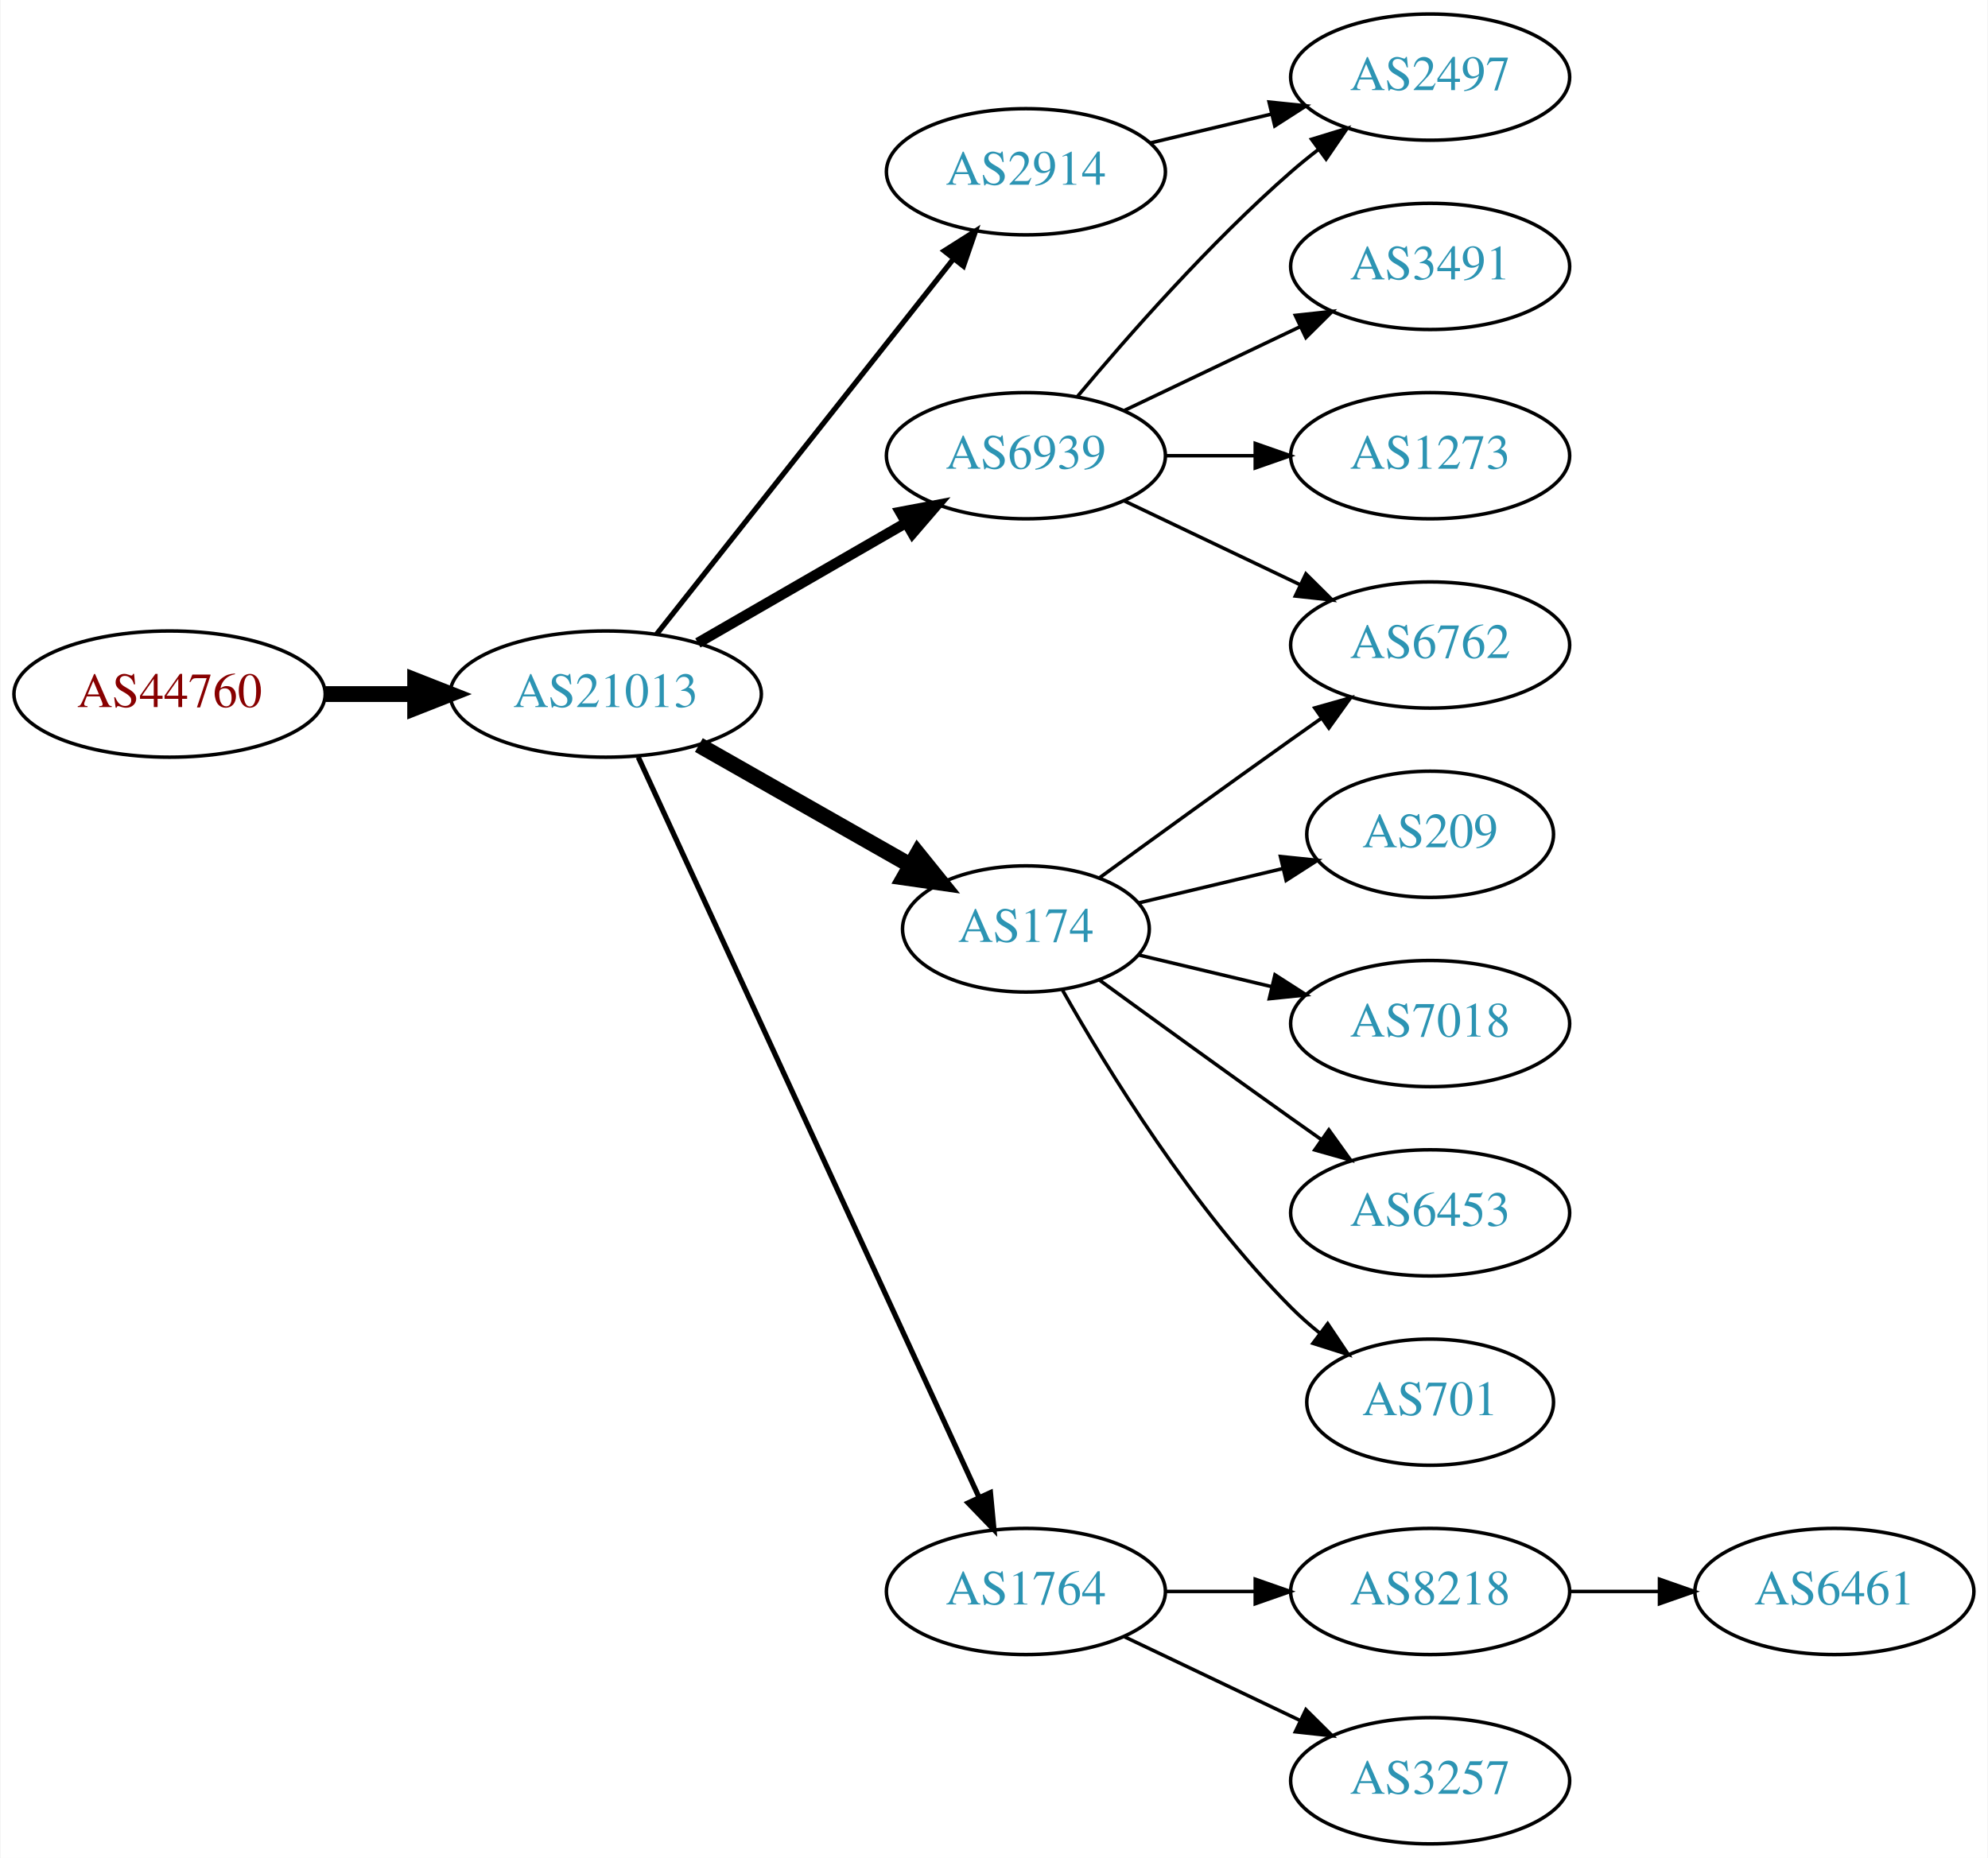
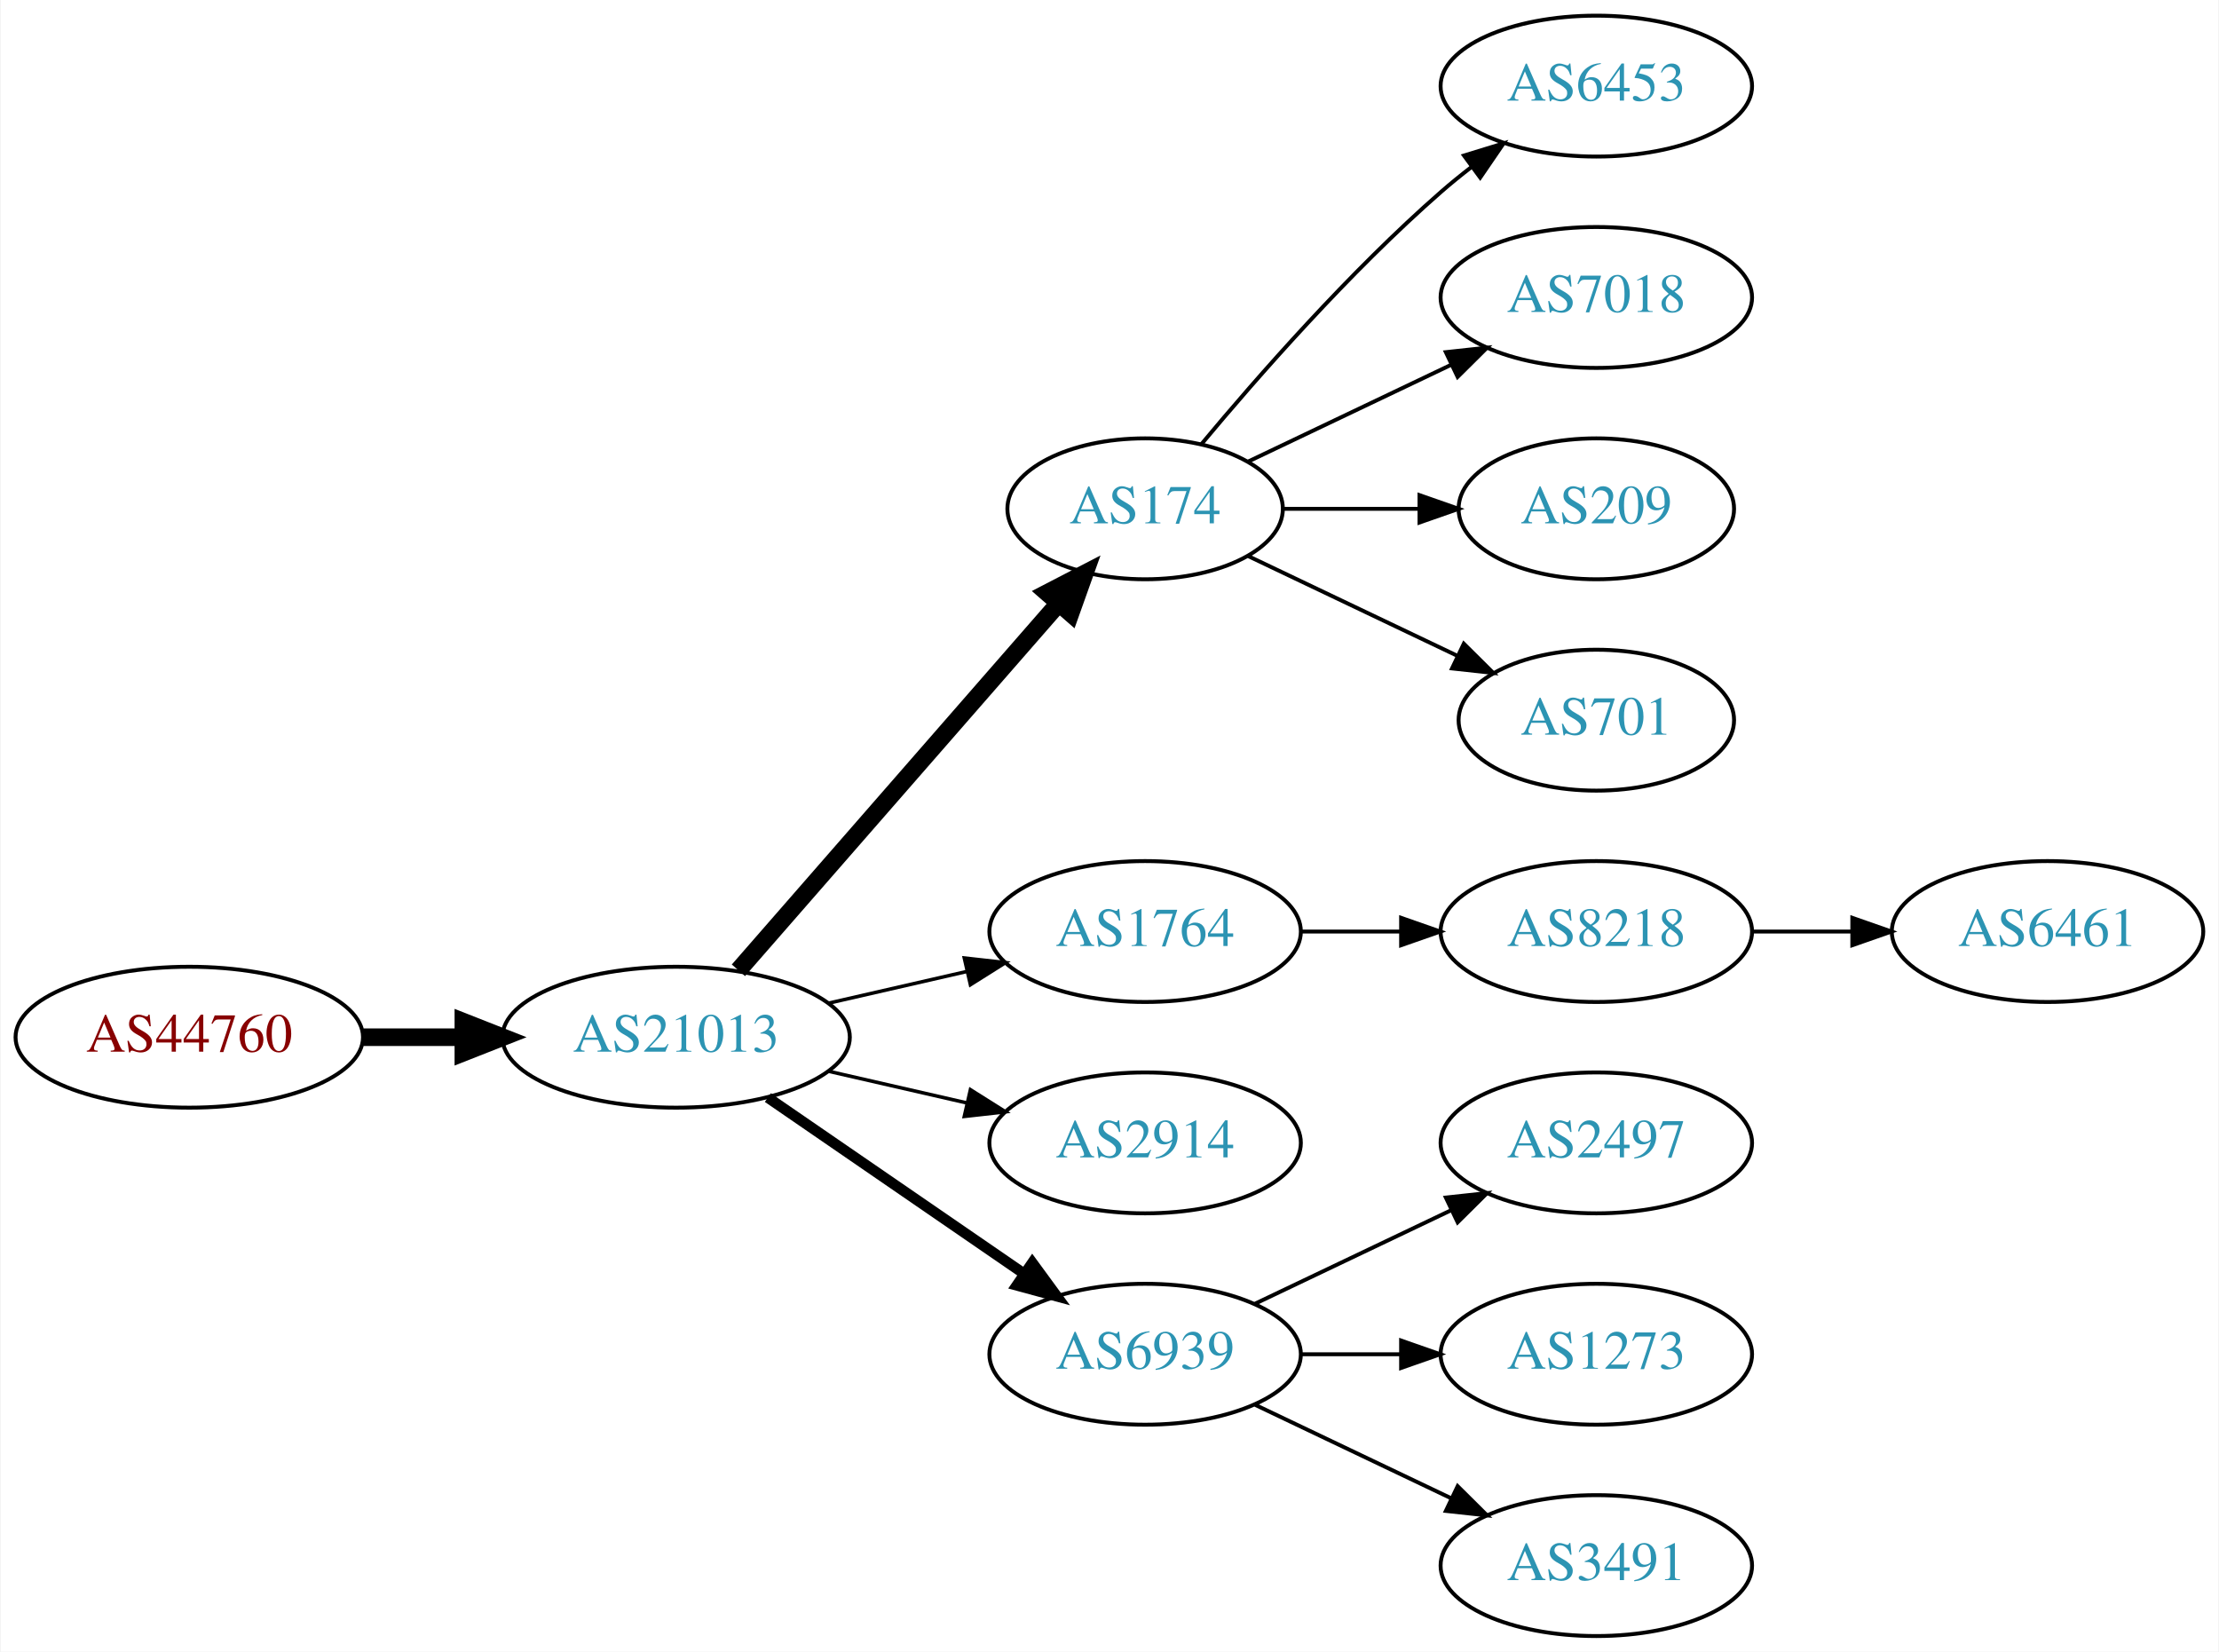
- <svg xmlns="http://www.w3.org/2000/svg" xmlns:xlink="http://www.w3.org/1999/xlink" width="567pt" height="530pt" viewBox="0.00 0.00 566.66 530.00">
-   <g id="graph0" class="graph" transform="scale(1 1) rotate(0) translate(4 526)">
-     <polygon fill="white" stroke="none" points="-4,4 -4,-526 562.663,-526 562.663,4 -4,4" />
+ <svg xmlns="http://www.w3.org/2000/svg" xmlns:xlink="http://www.w3.org/1999/xlink" width="567pt" height="422pt" viewBox="0.00 0.00 566.66 422.00">
+   <g id="graph0" class="graph" transform="scale(1 1) rotate(0) translate(4 418)">
+     <polygon fill="white" stroke="none" points="-4,4 -4,-418 562.663,-418 562.663,4 -4,4" />
    <g id="node1" class="node">
      <g id="a_node1">
        <a xlink:href="/asn/44760" xlink:title="AS44760 ~ Skidata AG [AT]">
-           <ellipse fill="#ffffff" stroke="black" cx="44.196" cy="-328" rx="44.393" ry="18" />
-           <text text-anchor="middle" x="44.196" y="-324.3" font-family="Times,serif" font-size="14.00" fill="#880000">AS44760</text>
+           <ellipse fill="#ffffff" stroke="black" cx="44.196" cy="-153" rx="44.393" ry="18" />
+           <text text-anchor="middle" x="44.196" y="-149.3" font-family="Times,serif" font-size="14.00" fill="#880000">AS44760</text>
        </a>
      </g>
    </g>
    <g id="node2" class="node">
      <g id="a_node2">
        <a xlink:href="/asn/21013" xlink:title="AS21013 ~ Wels, AT [AT]">
-           <ellipse fill="#ffffff" stroke="black" cx="168.588" cy="-328" rx="44.393" ry="18" />
-           <text text-anchor="middle" x="168.588" y="-324.3" font-family="Times,serif" font-size="14.00" fill="#2c94b3">AS21013</text>
+           <ellipse fill="#ffffff" stroke="black" cx="168.588" cy="-153" rx="44.393" ry="18" />
+           <text text-anchor="middle" x="168.588" y="-149.3" font-family="Times,serif" font-size="14.00" fill="#2c94b3">AS21013</text>
        </a>
      </g>
    </g>
    <g id="edge1" class="edge">
-       <path fill="none" stroke="black" stroke-width="4.5" d="M88.692,-328C96.898,-328 105.569,-328 114.041,-328" />
-       <polygon fill="black" stroke="black" stroke-width="4.5" points="114.233,-331.938 124.233,-328 114.233,-324.063 114.233,-331.938" />
+       <path fill="none" stroke="black" stroke-width="4.5" d="M88.692,-153C96.898,-153 105.569,-153 114.041,-153" />
+       <polygon fill="black" stroke="black" stroke-width="4.5" points="114.233,-156.938 124.233,-153 114.233,-149.063 114.233,-156.938" />
    </g>
    <g id="node3" class="node">
      <g id="a_node3">
-         <a xlink:href="/asn/6939" xlink:title="AS6939 ~ Hurricane Electric LLC [US]">
-           <ellipse fill="#ffffff" stroke="black" cx="288.431" cy="-396" rx="39.794" ry="18" />
-           <text text-anchor="middle" x="288.431" y="-392.3" font-family="Times,serif" font-size="14.00" fill="#2c94b3">AS6939</text>
+         <a xlink:href="/asn/174" xlink:title="AS174 ~ Cogent Communications [US]">
+           <ellipse fill="#ffffff" stroke="black" cx="288.431" cy="-288" rx="35.194" ry="18" />
+           <text text-anchor="middle" x="288.431" y="-284.3" font-family="Times,serif" font-size="14.00" fill="#2c94b3">AS174</text>
        </a>
      </g>
    </g>
    <g id="edge2" class="edge">
-       <path fill="none" stroke="black" stroke-width="3" d="M194.868,-342.588C212.188,-352.582 235.339,-365.941 254.155,-376.799" />
-       <polygon fill="black" stroke="black" stroke-width="3" points="252.588,-379.935 262.999,-381.902 256.087,-373.872 252.588,-379.935" />
+       <path fill="none" stroke="black" stroke-width="4.5" d="M184.513,-170.098C205.168,-193.76 242.581,-236.62 266.157,-263.629" />
+       <polygon fill="black" stroke="black" stroke-width="4.5" points="263.453,-266.519 272.996,-271.463 269.386,-261.34 263.453,-266.519" />
    </g>
    <g id="node4" class="node">
      <g id="a_node4">
        <a xlink:href="/asn/1764" xlink:title="AS1764 ~ NEXTLAYER-AS [AT]">
-           <ellipse fill="#ffffff" stroke="black" cx="288.431" cy="-72" rx="39.794" ry="18" />
-           <text text-anchor="middle" x="288.431" y="-68.3" font-family="Times,serif" font-size="14.00" fill="#2c94b3">AS1764</text>
+           <ellipse fill="#ffffff" stroke="black" cx="288.431" cy="-180" rx="39.794" ry="18" />
+           <text text-anchor="middle" x="288.431" y="-176.3" font-family="Times,serif" font-size="14.00" fill="#2c94b3">AS1764</text>
        </a>
      </g>
    </g>
    <g id="edge3" class="edge">
-       <path fill="none" stroke="black" stroke-width="1.5" d="M177.875,-309.999C198.251,-265.734 250.889,-151.383 275.017,-98.969" />
-       <polygon fill="black" stroke="black" stroke-width="1.5" points="278.308,-100.189 279.31,-89.642 271.949,-97.262 278.308,-100.189" />
+       <path fill="none" stroke="black" stroke-width="0.9" d="M207.523,-161.692C218.764,-164.267 231.176,-167.111 242.799,-169.774" />
+       <polygon fill="black" stroke="black" stroke-width="0.9" points="242.232,-173.235 252.761,-172.057 243.795,-166.412 242.232,-173.235" />
    </g>
    <g id="node5" class="node">
      <g id="a_node5">
-         <a xlink:href="/asn/174" xlink:title="AS174 ~ Cogent Communications [US]">
-           <ellipse fill="#ffffff" stroke="black" cx="288.431" cy="-261" rx="35.194" ry="18" />
-           <text text-anchor="middle" x="288.431" y="-257.3" font-family="Times,serif" font-size="14.00" fill="#2c94b3">AS174</text>
+         <a xlink:href="/asn/2914" xlink:title="AS2914 ~ NTT America, Inc. [US]">
+           <ellipse fill="#ffffff" stroke="black" cx="288.431" cy="-126" rx="39.794" ry="18" />
+           <text text-anchor="middle" x="288.431" y="-122.3" font-family="Times,serif" font-size="14.00" fill="#2c94b3">AS2914</text>
        </a>
      </g>
    </g>
    <g id="edge4" class="edge">
-       <path fill="none" stroke="black" stroke-width="4.5" d="M195.158,-313.462C212.843,-303.407 236.504,-289.955 255.439,-279.189" />
-       <polygon fill="black" stroke="black" stroke-width="4.5" points="257.56,-282.513 264.307,-274.147 253.668,-275.667 257.56,-282.513" />
+       <path fill="none" stroke="black" stroke-width="0.9" d="M207.523,-144.308C218.764,-141.733 231.176,-138.889 242.799,-136.226" />
+       <polygon fill="black" stroke="black" stroke-width="0.9" points="243.795,-139.588 252.761,-133.943 242.232,-132.765 243.795,-139.588" />
    </g>
    <g id="node6" class="node">
      <g id="a_node6">
-         <a xlink:href="/asn/2914" xlink:title="AS2914 ~ NTT America, Inc. [US]">
-           <ellipse fill="#ffffff" stroke="black" cx="288.431" cy="-477" rx="39.794" ry="18" />
-           <text text-anchor="middle" x="288.431" y="-473.3" font-family="Times,serif" font-size="14.00" fill="#2c94b3">AS2914</text>
+         <a xlink:href="/asn/6939" xlink:title="AS6939 ~ Hurricane Electric LLC [US]">
+           <ellipse fill="#ffffff" stroke="black" cx="288.431" cy="-72" rx="39.794" ry="18" />
+           <text text-anchor="middle" x="288.431" y="-68.3" font-family="Times,serif" font-size="14.00" fill="#2c94b3">AS6939</text>
        </a>
      </g>
    </g>
    <g id="edge5" class="edge">
-       <path fill="none" stroke="black" stroke-width="1.5" d="M183.106,-345.092C203.884,-371.364 243.775,-421.802 267.757,-452.125" />
-       <polygon fill="black" stroke="black" stroke-width="1.5" points="265.122,-454.435 274.07,-460.107 270.612,-450.093 265.122,-454.435" />
+       <path fill="none" stroke="black" stroke-width="2.7" d="M192.031,-137.574C210.612,-124.802 237.173,-106.545 257.553,-92.537" />
+       <polygon fill="black" stroke="black" stroke-width="2.7" points="259.609,-95.371 265.867,-86.822 255.643,-89.602 259.609,-95.371" />
    </g>
    <g id="node7" class="node">
      <g id="a_node7">
-         <a xlink:href="/asn/2497" xlink:title="AS2497 ~ Internet Initiative Japan Inc. [JP]">
-           <ellipse fill="#ffffff" stroke="black" cx="403.724" cy="-504" rx="39.794" ry="18" />
-           <text text-anchor="middle" x="403.724" y="-500.3" font-family="Times,serif" font-size="14.00" fill="#2c94b3">AS2497</text>
+         <a xlink:href="/asn/6453" xlink:title="AS6453 ~ TATA COMMUNICATIONS (AMERICA) INC [US]">
+           <ellipse fill="#ffffff" stroke="black" cx="403.724" cy="-396" rx="39.794" ry="18" />
+           <text text-anchor="middle" x="403.724" y="-392.3" font-family="Times,serif" font-size="14.00" fill="#2c94b3">AS6453</text>
        </a>
      </g>
    </g>
    <g id="edge6" class="edge">
-       <path fill="none" stroke="black" d="M303.061,-412.817C317.343,-429.929 340.89,-456.745 364.077,-477 366.543,-479.154 369.182,-481.294 371.879,-483.372" />
-       <polygon fill="black" stroke="black" points="369.904,-486.264 380.033,-489.37 374.052,-480.625 369.904,-486.264" />
+       <path fill="none" stroke="black" d="M302.796,-304.499C317.051,-321.596 340.746,-348.619 364.077,-369 366.543,-371.154 369.182,-373.294 371.879,-375.372" />
+       <polygon fill="black" stroke="black" points="369.904,-378.264 380.033,-381.37 374.052,-372.625 369.904,-378.264" />
    </g>
    <g id="node8" class="node">
      <g id="a_node8">
-         <a xlink:href="/asn/3491" xlink:title="AS3491 ~ PCCW Global, Inc. [US]">
-           <ellipse fill="#ffffff" stroke="black" cx="403.724" cy="-450" rx="39.794" ry="18" />
-           <text text-anchor="middle" x="403.724" y="-446.3" font-family="Times,serif" font-size="14.00" fill="#2c94b3">AS3491</text>
+         <a xlink:href="/asn/7018" xlink:title="AS7018 ~ AT&amp;T Services, Inc. [US]">
+           <ellipse fill="#ffffff" stroke="black" cx="403.724" cy="-342" rx="39.794" ry="18" />
+           <text text-anchor="middle" x="403.724" y="-338.3" font-family="Times,serif" font-size="14.00" fill="#2c94b3">AS7018</text>
        </a>
      </g>
    </g>
    <g id="edge7" class="edge">
-       <path fill="none" stroke="black" d="M316.567,-408.934C331.561,-416.081 350.382,-425.052 366.605,-432.785" />
-       <polygon fill="black" stroke="black" points="365.276,-436.028 375.809,-437.171 368.288,-429.709 365.276,-436.028" />
+       <path fill="none" stroke="black" d="M314.856,-300.119C330.159,-307.413 349.882,-316.814 366.764,-324.86" />
+       <polygon fill="black" stroke="black" points="365.271,-328.026 375.804,-329.169 368.283,-321.707 365.271,-328.026" />
    </g>
    <g id="node9" class="node">
      <g id="a_node9">
-         <a xlink:href="/asn/6762" xlink:title="AS6762 ~ TELECOM ITALIA SPARKLE S.p.A. [IT]">
-           <ellipse fill="#ffffff" stroke="black" cx="403.724" cy="-342" rx="39.794" ry="18" />
-           <text text-anchor="middle" x="403.724" y="-338.3" font-family="Times,serif" font-size="14.00" fill="#2c94b3">AS6762</text>
-         </a>
-       </g>
-     </g>
-     <g id="edge8" class="edge">
-       <path fill="none" stroke="black" d="M316.567,-383.066C331.561,-375.919 350.382,-366.948 366.605,-359.215" />
-       <polygon fill="black" stroke="black" points="368.288,-362.291 375.809,-354.829 365.276,-355.972 368.288,-362.291" />
-     </g>
-     <g id="node10" class="node">
-       <g id="a_node10">
-         <a xlink:href="/asn/1273" xlink:title="AS1273 ~ Vodafone Group PLC [EU]">
-           <ellipse fill="#ffffff" stroke="black" cx="403.724" cy="-396" rx="39.794" ry="18" />
-           <text text-anchor="middle" x="403.724" y="-392.3" font-family="Times,serif" font-size="14.00" fill="#2c94b3">AS1273</text>
-         </a>
-       </g>
-     </g>
-     <g id="edge9" class="edge">
-       <path fill="none" stroke="black" d="M328.103,-396C336.306,-396 345.07,-396 353.602,-396" />
-       <polygon fill="black" stroke="black" points="353.841,-399.5 363.841,-396 353.841,-392.5 353.841,-399.5" />
-     </g>
-     <g id="node11" class="node">
-       <g id="a_node11">
-         <a xlink:href="/asn/8218" xlink:title="AS8218 ~ legacy Neotelecoms [FR]">
-           <ellipse fill="#ffffff" stroke="black" cx="403.724" cy="-72" rx="39.794" ry="18" />
-           <text text-anchor="middle" x="403.724" y="-68.3" font-family="Times,serif" font-size="14.00" fill="#2c94b3">AS8218</text>
-         </a>
-       </g>
-     </g>
-     <g id="edge10" class="edge">
-       <path fill="none" stroke="black" d="M328.103,-72C336.306,-72 345.07,-72 353.602,-72" />
-       <polygon fill="black" stroke="black" points="353.841,-75.5 363.841,-72 353.841,-68.5 353.841,-75.5" />
-     </g>
-     <g id="node12" class="node">
-       <g id="a_node12">
-         <a xlink:href="/asn/3257" xlink:title="AS3257 ~ GTT [DE]">
-           <ellipse fill="#ffffff" stroke="black" cx="403.724" cy="-18" rx="39.794" ry="18" />
-           <text text-anchor="middle" x="403.724" y="-14.3" font-family="Times,serif" font-size="14.00" fill="#2c94b3">AS3257</text>
-         </a>
-       </g>
-     </g>
-     <g id="edge11" class="edge">
-       <path fill="none" stroke="black" d="M316.567,-59.066C331.561,-51.919 350.382,-42.948 366.605,-35.215" />
-       <polygon fill="black" stroke="black" points="368.288,-38.291 375.809,-30.829 365.276,-31.972 368.288,-38.291" />
-     </g>
-     <g id="edge15" class="edge">
-       <path fill="none" stroke="black" d="M309.327,-275.529C324.328,-286.45 345.436,-301.747 364.077,-315 366.898,-317.005 369.841,-319.085 372.789,-321.159" />
-       <polygon fill="black" stroke="black" points="370.816,-324.05 381.013,-326.926 374.835,-318.319 370.816,-324.05" />
-     </g>
-     <g id="node14" class="node">
-       <g id="a_node14">
        <a xlink:href="/asn/209" xlink:title="AS209 ~ CenturyLink Communications, LLC [US]">
          <ellipse fill="#ffffff" stroke="black" cx="403.724" cy="-288" rx="35.194" ry="18" />
          <text text-anchor="middle" x="403.724" y="-284.3" font-family="Times,serif" font-size="14.00" fill="#2c94b3">AS209</text>
        </a>
      </g>
    </g>
+     <g id="edge8" class="edge">
+       <path fill="none" stroke="black" d="M323.73,-288C334.6,-288 346.778,-288 358.255,-288" />
+       <polygon fill="black" stroke="black" points="358.541,-291.5 368.541,-288 358.541,-284.5 358.541,-291.5" />
+     </g>
+     <g id="node10" class="node">
+       <g id="a_node10">
+         <a xlink:href="/asn/701" xlink:title="AS701 ~ UUNET [US]">
+           <ellipse fill="#ffffff" stroke="black" cx="403.724" cy="-234" rx="35.194" ry="18" />
+           <text text-anchor="middle" x="403.724" y="-230.3" font-family="Times,serif" font-size="14.00" fill="#2c94b3">AS701</text>
+         </a>
+       </g>
+     </g>
+     <g id="edge9" class="edge">
+       <path fill="none" stroke="black" d="M314.856,-275.881C330.599,-268.378 351.021,-258.644 368.214,-250.449" />
+       <polygon fill="black" stroke="black" points="369.862,-253.54 377.383,-246.078 366.85,-247.221 369.862,-253.54" />
+     </g>
+     <g id="node11" class="node">
+       <g id="a_node11">
+         <a xlink:href="/asn/8218" xlink:title="AS8218 ~ legacy Neotelecoms [FR]">
+           <ellipse fill="#ffffff" stroke="black" cx="403.724" cy="-180" rx="39.794" ry="18" />
+           <text text-anchor="middle" x="403.724" y="-176.3" font-family="Times,serif" font-size="14.00" fill="#2c94b3">AS8218</text>
+         </a>
+       </g>
+     </g>
+     <g id="edge10" class="edge">
+       <path fill="none" stroke="black" d="M328.103,-180C336.306,-180 345.07,-180 353.602,-180" />
+       <polygon fill="black" stroke="black" points="353.841,-183.5 363.841,-180 353.841,-176.5 353.841,-183.5" />
+     </g>
+     <g id="node13" class="node">
+       <g id="a_node13">
+         <a xlink:href="/asn/2497" xlink:title="AS2497 ~ Internet Initiative Japan Inc. [JP]">
+           <ellipse fill="#ffffff" stroke="black" cx="403.724" cy="-126" rx="39.794" ry="18" />
+           <text text-anchor="middle" x="403.724" y="-122.3" font-family="Times,serif" font-size="14.00" fill="#2c94b3">AS2497</text>
+         </a>
+       </g>
+     </g>
+     <g id="edge12" class="edge">
+       <path fill="none" stroke="black" d="M316.567,-84.934C331.561,-92.081 350.382,-101.052 366.605,-108.785" />
+       <polygon fill="black" stroke="black" points="365.276,-112.028 375.809,-113.171 368.288,-105.709 365.276,-112.028" />
+     </g>
+     <g id="node14" class="node">
+       <g id="a_node14">
+         <a xlink:href="/asn/1273" xlink:title="AS1273 ~ Vodafone Group PLC [EU]">
+           <ellipse fill="#ffffff" stroke="black" cx="403.724" cy="-72" rx="39.794" ry="18" />
+           <text text-anchor="middle" x="403.724" y="-68.3" font-family="Times,serif" font-size="14.00" fill="#2c94b3">AS1273</text>
+         </a>
+       </g>
+     </g>
    <g id="edge13" class="edge">
-       <path fill="none" stroke="black" d="M320.688,-268.449C333.319,-271.459 348.073,-274.976 361.559,-278.19" />
-       <polygon fill="black" stroke="black" points="361.029,-281.661 371.568,-280.575 362.652,-274.852 361.029,-281.661" />
+       <path fill="none" stroke="black" d="M328.103,-72C336.306,-72 345.07,-72 353.602,-72" />
+       <polygon fill="black" stroke="black" points="353.841,-75.5 363.841,-72 353.841,-68.5 353.841,-75.5" />
    </g>
    <g id="node15" class="node">
      <g id="a_node15">
-         <a xlink:href="/asn/7018" xlink:title="AS7018 ~ AT&amp;T Services, Inc. [US]">
-           <ellipse fill="#ffffff" stroke="black" cx="403.724" cy="-234" rx="39.794" ry="18" />
-           <text text-anchor="middle" x="403.724" y="-230.3" font-family="Times,serif" font-size="14.00" fill="#2c94b3">AS7018</text>
+         <a xlink:href="/asn/3491" xlink:title="AS3491 ~ PCCW Global, Inc. [US]">
+           <ellipse fill="#ffffff" stroke="black" cx="403.724" cy="-18" rx="39.794" ry="18" />
+           <text text-anchor="middle" x="403.724" y="-14.3" font-family="Times,serif" font-size="14.00" fill="#2c94b3">AS3491</text>
        </a>
      </g>
    </g>
    <g id="edge14" class="edge">
-       <path fill="none" stroke="black" d="M320.688,-253.551C332.368,-250.767 345.864,-247.551 358.493,-244.541" />
-       <polygon fill="black" stroke="black" points="359.469,-247.907 368.385,-242.184 357.846,-241.097 359.469,-247.907" />
+       <path fill="none" stroke="black" d="M316.567,-59.066C331.561,-51.919 350.382,-42.948 366.605,-35.215" />
+       <polygon fill="black" stroke="black" points="368.288,-38.291 375.809,-30.829 365.276,-31.972 368.288,-38.291" />
    </g>
-     <g id="node16" class="node">
-       <g id="a_node16">
-         <a xlink:href="/asn/6453" xlink:title="AS6453 ~ TATA COMMUNICATIONS (AMERICA) INC [US]">
-           <ellipse fill="#ffffff" stroke="black" cx="403.724" cy="-180" rx="39.794" ry="18" />
-           <text text-anchor="middle" x="403.724" y="-176.3" font-family="Times,serif" font-size="14.00" fill="#2c94b3">AS6453</text>
+     <g id="node12" class="node">
+       <g id="a_node12">
+         <a xlink:href="/asn/6461" xlink:title="AS6461 ~ Zayo Bandwidth [US]">
+           <ellipse fill="#ffffff" stroke="black" cx="519.017" cy="-180" rx="39.794" ry="18" />
+           <text text-anchor="middle" x="519.017" y="-176.3" font-family="Times,serif" font-size="14.00" fill="#2c94b3">AS6461</text>
        </a>
      </g>
    </g>
-     <g id="edge16" class="edge">
-       <path fill="none" stroke="black" d="M309.327,-246.471C324.328,-235.55 345.436,-220.253 364.077,-207 366.898,-204.995 369.841,-202.915 372.789,-200.841" />
-       <polygon fill="black" stroke="black" points="374.835,-203.681 381.013,-195.074 370.816,-197.95 374.835,-203.681" />
-     </g>
-     <g id="node17" class="node">
-       <g id="a_node17">
-         <a xlink:href="/asn/701" xlink:title="AS701 ~ UUNET [US]">
-           <ellipse fill="#ffffff" stroke="black" cx="403.724" cy="-126" rx="35.194" ry="18" />
-           <text text-anchor="middle" x="403.724" y="-122.3" font-family="Times,serif" font-size="14.00" fill="#2c94b3">AS701</text>
-         </a>
-       </g>
-     </g>
-     <g id="edge17" class="edge">
-       <path fill="none" stroke="black" d="M298.891,-243.51C311.672,-220.904 336.105,-181.114 364.077,-153 366.578,-150.487 369.338,-148.051 372.199,-145.739" />
-       <polygon fill="black" stroke="black" points="374.5,-148.389 380.396,-139.587 370.298,-142.79 374.5,-148.389" />
-     </g>
-     <g id="edge18" class="edge">
-       <path fill="none" stroke="black" d="M324.038,-485.248C334.909,-487.838 347.064,-490.735 358.506,-493.462" />
-       <polygon fill="black" stroke="black" points="357.789,-496.889 368.328,-495.803 359.412,-490.08 357.789,-496.889" />
-     </g>
-     <g id="node13" class="node">
-       <g id="a_node13">
-         <a xlink:href="/asn/6461" xlink:title="AS6461 ~ Zayo Bandwidth [US]">
-           <ellipse fill="#ffffff" stroke="black" cx="519.017" cy="-72" rx="39.794" ry="18" />
-           <text text-anchor="middle" x="519.017" y="-68.3" font-family="Times,serif" font-size="14.00" fill="#2c94b3">AS6461</text>
-         </a>
-       </g>
-     </g>
-     <g id="edge12" class="edge">
-       <path fill="none" stroke="black" d="M443.396,-72C451.599,-72 460.363,-72 468.895,-72" />
-       <polygon fill="black" stroke="black" points="469.134,-75.5 479.134,-72 469.134,-68.5 469.134,-75.5" />
+     <g id="edge11" class="edge">
+       <path fill="none" stroke="black" d="M443.396,-180C451.599,-180 460.363,-180 468.895,-180" />
+       <polygon fill="black" stroke="black" points="469.134,-183.5 479.134,-180 469.134,-176.5 469.134,-183.5" />
    </g>
  </g>
</svg>
